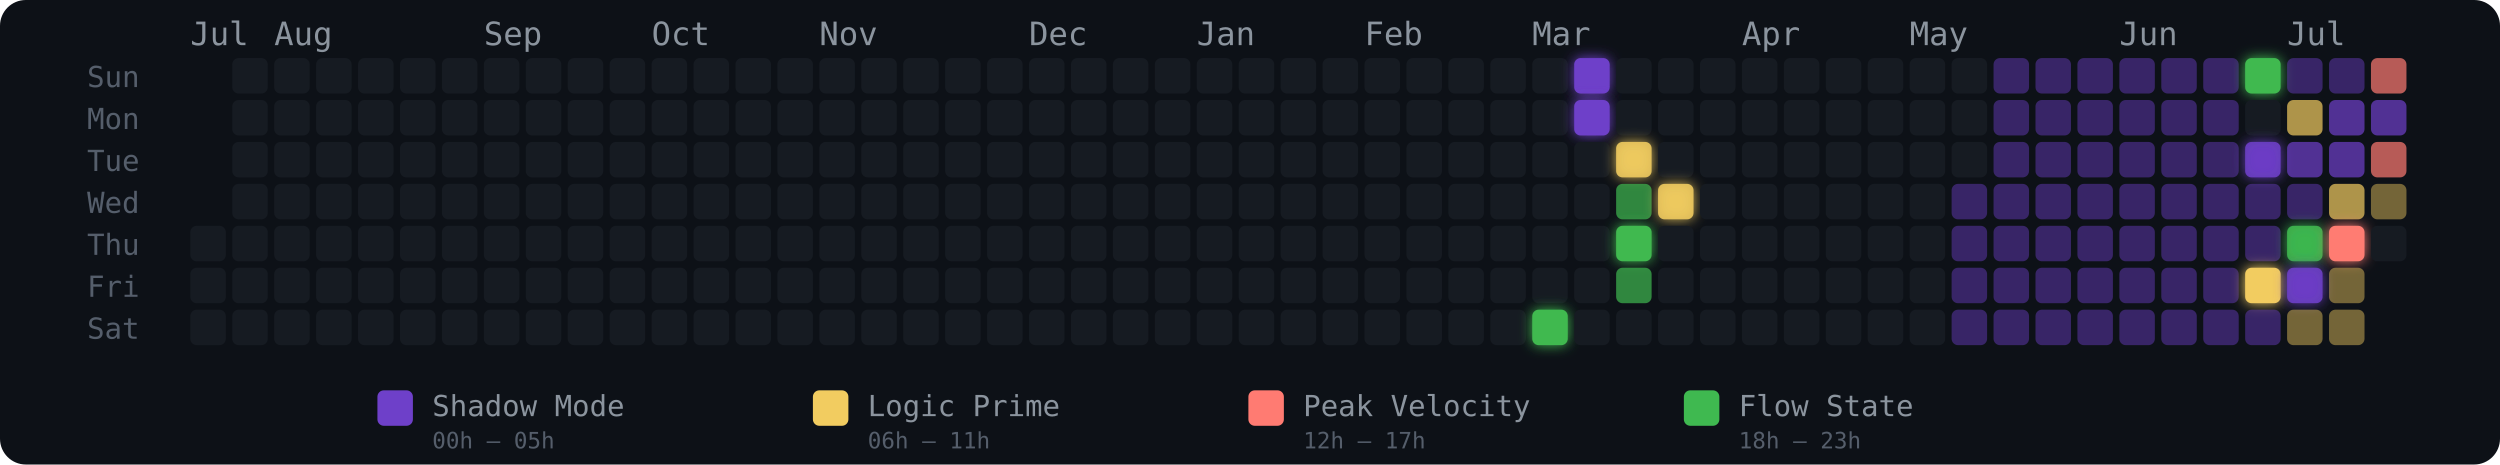
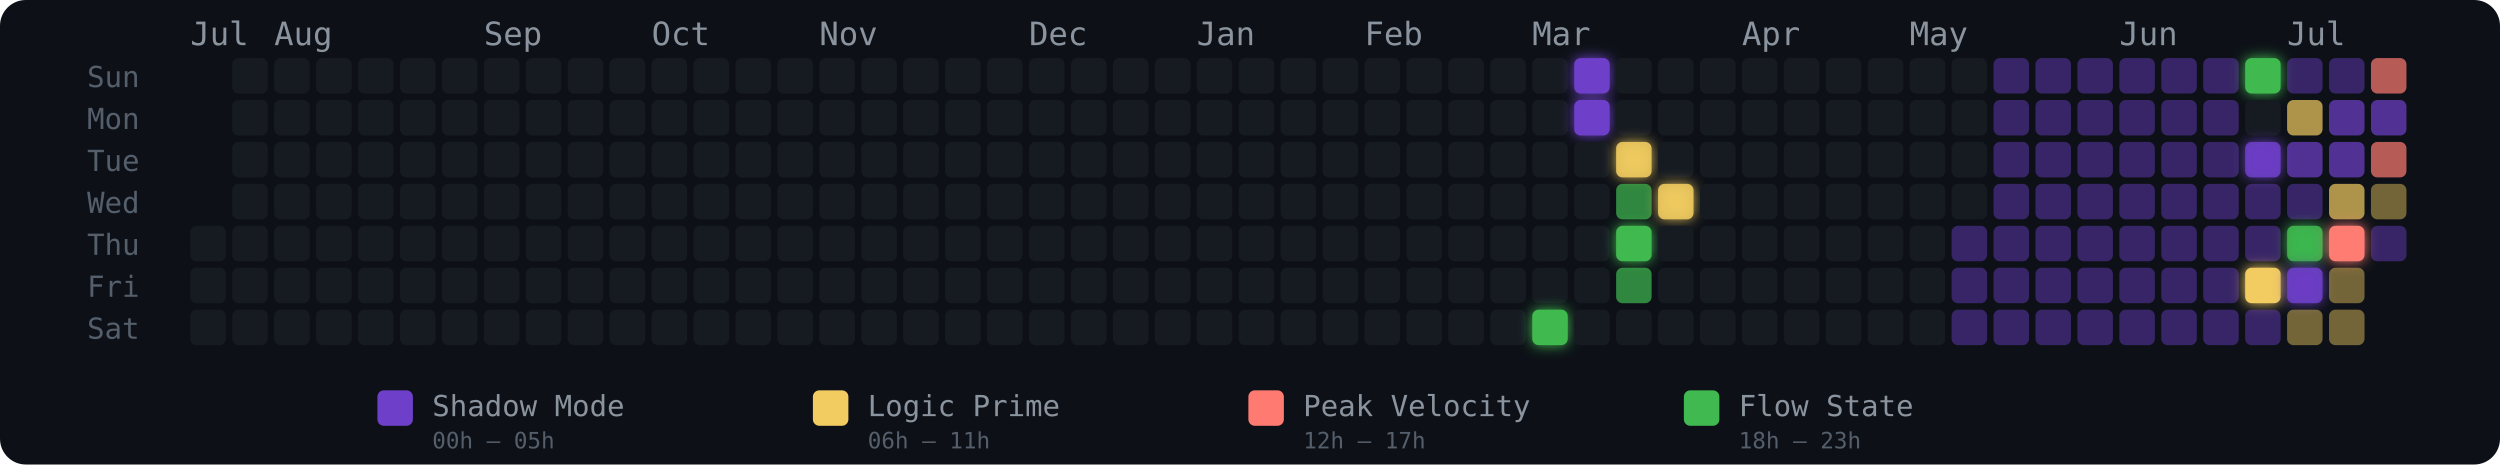
<svg xmlns="http://www.w3.org/2000/svg" width="775" height="144" viewBox="0 0 775 144" role="img" aria-label="Energy Rhythm Contribution Graph for hugotakeda">
  <defs>
    <filter id="glow-32-6" x="-50%" y="-50%" width="200%" height="200%">
      <feGaussianBlur stdDeviation="2" result="blur" />
      <feMerge>
        <feMergeNode in="blur" />
        <feMergeNode in="SourceGraphic" />
      </feMerge>
    </filter>
    <filter id="glow-33-0" x="-50%" y="-50%" width="200%" height="200%">
      <feGaussianBlur stdDeviation="2" result="blur" />
      <feMerge>
        <feMergeNode in="blur" />
        <feMergeNode in="SourceGraphic" />
      </feMerge>
    </filter>
    <filter id="glow-33-1" x="-50%" y="-50%" width="200%" height="200%">
      <feGaussianBlur stdDeviation="2" result="blur" />
      <feMerge>
        <feMergeNode in="blur" />
        <feMergeNode in="SourceGraphic" />
      </feMerge>
    </filter>
    <filter id="glow-34-2" x="-50%" y="-50%" width="200%" height="200%">
      <feGaussianBlur stdDeviation="2" result="blur" />
      <feMerge>
        <feMergeNode in="blur" />
        <feMergeNode in="SourceGraphic" />
      </feMerge>
    </filter>
    <filter id="glow-34-4" x="-50%" y="-50%" width="200%" height="200%">
      <feGaussianBlur stdDeviation="2" result="blur" />
      <feMerge>
        <feMergeNode in="blur" />
        <feMergeNode in="SourceGraphic" />
      </feMerge>
    </filter>
    <filter id="glow-35-3" x="-50%" y="-50%" width="200%" height="200%">
      <feGaussianBlur stdDeviation="2" result="blur" />
      <feMerge>
        <feMergeNode in="blur" />
        <feMergeNode in="SourceGraphic" />
      </feMerge>
    </filter>
    <filter id="glow-49-0" x="-50%" y="-50%" width="200%" height="200%">
      <feGaussianBlur stdDeviation="2" result="blur" />
      <feMerge>
        <feMergeNode in="blur" />
        <feMergeNode in="SourceGraphic" />
      </feMerge>
    </filter>
    <filter id="glow-49-2" x="-50%" y="-50%" width="200%" height="200%">
      <feGaussianBlur stdDeviation="2" result="blur" />
      <feMerge>
        <feMergeNode in="blur" />
        <feMergeNode in="SourceGraphic" />
      </feMerge>
    </filter>
    <filter id="glow-49-5" x="-50%" y="-50%" width="200%" height="200%">
      <feGaussianBlur stdDeviation="2" result="blur" />
      <feMerge>
        <feMergeNode in="blur" />
        <feMergeNode in="SourceGraphic" />
      </feMerge>
    </filter>
    <filter id="glow-50-4" x="-50%" y="-50%" width="200%" height="200%">
      <feGaussianBlur stdDeviation="2" result="blur" />
      <feMerge>
        <feMergeNode in="blur" />
        <feMergeNode in="SourceGraphic" />
      </feMerge>
    </filter>
    <filter id="glow-50-5" x="-50%" y="-50%" width="200%" height="200%">
      <feGaussianBlur stdDeviation="2" result="blur" />
      <feMerge>
        <feMergeNode in="blur" />
        <feMergeNode in="SourceGraphic" />
      </feMerge>
    </filter>
    <filter id="glow-51-4" x="-50%" y="-50%" width="200%" height="200%">
      <feGaussianBlur stdDeviation="2" result="blur" />
      <feMerge>
        <feMergeNode in="blur" />
        <feMergeNode in="SourceGraphic" />
      </feMerge>
    </filter>
  </defs>
  <style>
    @keyframes pulse { 0%,100%{opacity:.85} 50%{opacity:1} }
    .glow-cell { animation: pulse 2.5s ease-in-out infinite; }
  </style>
  <rect width="775" height="144" rx="8" fill="#0d1117" />
  <text x="27" y="27" fill="#555e6b" font-size="9" font-family="monospace">Sun</text>
  <text x="27" y="40" fill="#555e6b" font-size="9" font-family="monospace">Mon</text>
  <text x="27" y="53" fill="#555e6b" font-size="9" font-family="monospace">Tue</text>
  <text x="27" y="66" fill="#555e6b" font-size="9" font-family="monospace">Wed</text>
  <text x="27" y="79" fill="#555e6b" font-size="9" font-family="monospace">Thu</text>
  <text x="27" y="92" fill="#555e6b" font-size="9" font-family="monospace">Fri</text>
  <text x="27" y="105" fill="#555e6b" font-size="9" font-family="monospace">Sat</text>
  <text x="59" y="14" fill="#8b949e" font-size="10" font-family="monospace">Jul</text>
  <text x="85" y="14" fill="#8b949e" font-size="10" font-family="monospace">Aug</text>
  <text x="150" y="14" fill="#8b949e" font-size="10" font-family="monospace">Sep</text>
  <text x="202" y="14" fill="#8b949e" font-size="10" font-family="monospace">Oct</text>
  <text x="254" y="14" fill="#8b949e" font-size="10" font-family="monospace">Nov</text>
  <text x="319" y="14" fill="#8b949e" font-size="10" font-family="monospace">Dec</text>
  <text x="371" y="14" fill="#8b949e" font-size="10" font-family="monospace">Jan</text>
  <text x="423" y="14" fill="#8b949e" font-size="10" font-family="monospace">Feb</text>
  <text x="475" y="14" fill="#8b949e" font-size="10" font-family="monospace">Mar</text>
  <text x="540" y="14" fill="#8b949e" font-size="10" font-family="monospace">Apr</text>
  <text x="592" y="14" fill="#8b949e" font-size="10" font-family="monospace">May</text>
  <text x="657" y="14" fill="#8b949e" font-size="10" font-family="monospace">Jun</text>
  <text x="709" y="14" fill="#8b949e" font-size="10" font-family="monospace">Jul</text>
  <rect x="59" y="70" width="11" height="11" rx="2" ry="2" fill="#161b22" fill-opacity="1">
      </rect>
  <rect x="59" y="83" width="11" height="11" rx="2" ry="2" fill="#161b22" fill-opacity="1">
      </rect>
  <rect x="59" y="96" width="11" height="11" rx="2" ry="2" fill="#161b22" fill-opacity="1">
      </rect>
  <rect x="72" y="18" width="11" height="11" rx="2" ry="2" fill="#161b22" fill-opacity="1">
      </rect>
  <rect x="72" y="31" width="11" height="11" rx="2" ry="2" fill="#161b22" fill-opacity="1">
      </rect>
  <rect x="72" y="44" width="11" height="11" rx="2" ry="2" fill="#161b22" fill-opacity="1">
      </rect>
  <rect x="72" y="57" width="11" height="11" rx="2" ry="2" fill="#161b22" fill-opacity="1">
      </rect>
  <rect x="72" y="70" width="11" height="11" rx="2" ry="2" fill="#161b22" fill-opacity="1">
      </rect>
  <rect x="72" y="83" width="11" height="11" rx="2" ry="2" fill="#161b22" fill-opacity="1">
      </rect>
  <rect x="72" y="96" width="11" height="11" rx="2" ry="2" fill="#161b22" fill-opacity="1">
      </rect>
  <rect x="85" y="18" width="11" height="11" rx="2" ry="2" fill="#161b22" fill-opacity="1">
      </rect>
  <rect x="85" y="31" width="11" height="11" rx="2" ry="2" fill="#161b22" fill-opacity="1">
      </rect>
  <rect x="85" y="44" width="11" height="11" rx="2" ry="2" fill="#161b22" fill-opacity="1">
      </rect>
  <rect x="85" y="57" width="11" height="11" rx="2" ry="2" fill="#161b22" fill-opacity="1">
      </rect>
  <rect x="85" y="70" width="11" height="11" rx="2" ry="2" fill="#161b22" fill-opacity="1">
      </rect>
  <rect x="85" y="83" width="11" height="11" rx="2" ry="2" fill="#161b22" fill-opacity="1">
      </rect>
  <rect x="85" y="96" width="11" height="11" rx="2" ry="2" fill="#161b22" fill-opacity="1">
      </rect>
  <rect x="98" y="18" width="11" height="11" rx="2" ry="2" fill="#161b22" fill-opacity="1">
      </rect>
  <rect x="98" y="31" width="11" height="11" rx="2" ry="2" fill="#161b22" fill-opacity="1">
      </rect>
  <rect x="98" y="44" width="11" height="11" rx="2" ry="2" fill="#161b22" fill-opacity="1">
      </rect>
  <rect x="98" y="57" width="11" height="11" rx="2" ry="2" fill="#161b22" fill-opacity="1">
      </rect>
  <rect x="98" y="70" width="11" height="11" rx="2" ry="2" fill="#161b22" fill-opacity="1">
      </rect>
  <rect x="98" y="83" width="11" height="11" rx="2" ry="2" fill="#161b22" fill-opacity="1">
      </rect>
  <rect x="98" y="96" width="11" height="11" rx="2" ry="2" fill="#161b22" fill-opacity="1">
      </rect>
  <rect x="111" y="18" width="11" height="11" rx="2" ry="2" fill="#161b22" fill-opacity="1">
      </rect>
  <rect x="111" y="31" width="11" height="11" rx="2" ry="2" fill="#161b22" fill-opacity="1">
      </rect>
  <rect x="111" y="44" width="11" height="11" rx="2" ry="2" fill="#161b22" fill-opacity="1">
      </rect>
  <rect x="111" y="57" width="11" height="11" rx="2" ry="2" fill="#161b22" fill-opacity="1">
      </rect>
  <rect x="111" y="70" width="11" height="11" rx="2" ry="2" fill="#161b22" fill-opacity="1">
      </rect>
  <rect x="111" y="83" width="11" height="11" rx="2" ry="2" fill="#161b22" fill-opacity="1">
      </rect>
  <rect x="111" y="96" width="11" height="11" rx="2" ry="2" fill="#161b22" fill-opacity="1">
      </rect>
  <rect x="124" y="18" width="11" height="11" rx="2" ry="2" fill="#161b22" fill-opacity="1">
      </rect>
  <rect x="124" y="31" width="11" height="11" rx="2" ry="2" fill="#161b22" fill-opacity="1">
      </rect>
  <rect x="124" y="44" width="11" height="11" rx="2" ry="2" fill="#161b22" fill-opacity="1">
      </rect>
  <rect x="124" y="57" width="11" height="11" rx="2" ry="2" fill="#161b22" fill-opacity="1">
      </rect>
  <rect x="124" y="70" width="11" height="11" rx="2" ry="2" fill="#161b22" fill-opacity="1">
      </rect>
  <rect x="124" y="83" width="11" height="11" rx="2" ry="2" fill="#161b22" fill-opacity="1">
      </rect>
  <rect x="124" y="96" width="11" height="11" rx="2" ry="2" fill="#161b22" fill-opacity="1">
      </rect>
  <rect x="137" y="18" width="11" height="11" rx="2" ry="2" fill="#161b22" fill-opacity="1">
      </rect>
  <rect x="137" y="31" width="11" height="11" rx="2" ry="2" fill="#161b22" fill-opacity="1">
      </rect>
  <rect x="137" y="44" width="11" height="11" rx="2" ry="2" fill="#161b22" fill-opacity="1">
      </rect>
  <rect x="137" y="57" width="11" height="11" rx="2" ry="2" fill="#161b22" fill-opacity="1">
      </rect>
  <rect x="137" y="70" width="11" height="11" rx="2" ry="2" fill="#161b22" fill-opacity="1">
      </rect>
  <rect x="137" y="83" width="11" height="11" rx="2" ry="2" fill="#161b22" fill-opacity="1">
      </rect>
  <rect x="137" y="96" width="11" height="11" rx="2" ry="2" fill="#161b22" fill-opacity="1">
      </rect>
  <rect x="150" y="18" width="11" height="11" rx="2" ry="2" fill="#161b22" fill-opacity="1">
      </rect>
  <rect x="150" y="31" width="11" height="11" rx="2" ry="2" fill="#161b22" fill-opacity="1">
      </rect>
  <rect x="150" y="44" width="11" height="11" rx="2" ry="2" fill="#161b22" fill-opacity="1">
      </rect>
  <rect x="150" y="57" width="11" height="11" rx="2" ry="2" fill="#161b22" fill-opacity="1">
      </rect>
  <rect x="150" y="70" width="11" height="11" rx="2" ry="2" fill="#161b22" fill-opacity="1">
      </rect>
  <rect x="150" y="83" width="11" height="11" rx="2" ry="2" fill="#161b22" fill-opacity="1">
      </rect>
  <rect x="150" y="96" width="11" height="11" rx="2" ry="2" fill="#161b22" fill-opacity="1">
      </rect>
  <rect x="163" y="18" width="11" height="11" rx="2" ry="2" fill="#161b22" fill-opacity="1">
      </rect>
  <rect x="163" y="31" width="11" height="11" rx="2" ry="2" fill="#161b22" fill-opacity="1">
      </rect>
  <rect x="163" y="44" width="11" height="11" rx="2" ry="2" fill="#161b22" fill-opacity="1">
      </rect>
  <rect x="163" y="57" width="11" height="11" rx="2" ry="2" fill="#161b22" fill-opacity="1">
      </rect>
  <rect x="163" y="70" width="11" height="11" rx="2" ry="2" fill="#161b22" fill-opacity="1">
      </rect>
  <rect x="163" y="83" width="11" height="11" rx="2" ry="2" fill="#161b22" fill-opacity="1">
      </rect>
  <rect x="163" y="96" width="11" height="11" rx="2" ry="2" fill="#161b22" fill-opacity="1">
      </rect>
  <rect x="176" y="18" width="11" height="11" rx="2" ry="2" fill="#161b22" fill-opacity="1">
      </rect>
  <rect x="176" y="31" width="11" height="11" rx="2" ry="2" fill="#161b22" fill-opacity="1">
      </rect>
  <rect x="176" y="44" width="11" height="11" rx="2" ry="2" fill="#161b22" fill-opacity="1">
      </rect>
  <rect x="176" y="57" width="11" height="11" rx="2" ry="2" fill="#161b22" fill-opacity="1">
      </rect>
  <rect x="176" y="70" width="11" height="11" rx="2" ry="2" fill="#161b22" fill-opacity="1">
      </rect>
  <rect x="176" y="83" width="11" height="11" rx="2" ry="2" fill="#161b22" fill-opacity="1">
      </rect>
  <rect x="176" y="96" width="11" height="11" rx="2" ry="2" fill="#161b22" fill-opacity="1">
      </rect>
  <rect x="189" y="18" width="11" height="11" rx="2" ry="2" fill="#161b22" fill-opacity="1">
      </rect>
  <rect x="189" y="31" width="11" height="11" rx="2" ry="2" fill="#161b22" fill-opacity="1">
      </rect>
  <rect x="189" y="44" width="11" height="11" rx="2" ry="2" fill="#161b22" fill-opacity="1">
      </rect>
  <rect x="189" y="57" width="11" height="11" rx="2" ry="2" fill="#161b22" fill-opacity="1">
      </rect>
  <rect x="189" y="70" width="11" height="11" rx="2" ry="2" fill="#161b22" fill-opacity="1">
      </rect>
  <rect x="189" y="83" width="11" height="11" rx="2" ry="2" fill="#161b22" fill-opacity="1">
      </rect>
  <rect x="189" y="96" width="11" height="11" rx="2" ry="2" fill="#161b22" fill-opacity="1">
      </rect>
  <rect x="202" y="18" width="11" height="11" rx="2" ry="2" fill="#161b22" fill-opacity="1">
      </rect>
  <rect x="202" y="31" width="11" height="11" rx="2" ry="2" fill="#161b22" fill-opacity="1">
      </rect>
  <rect x="202" y="44" width="11" height="11" rx="2" ry="2" fill="#161b22" fill-opacity="1">
      </rect>
  <rect x="202" y="57" width="11" height="11" rx="2" ry="2" fill="#161b22" fill-opacity="1">
      </rect>
  <rect x="202" y="70" width="11" height="11" rx="2" ry="2" fill="#161b22" fill-opacity="1">
      </rect>
  <rect x="202" y="83" width="11" height="11" rx="2" ry="2" fill="#161b22" fill-opacity="1">
      </rect>
  <rect x="202" y="96" width="11" height="11" rx="2" ry="2" fill="#161b22" fill-opacity="1">
      </rect>
  <rect x="215" y="18" width="11" height="11" rx="2" ry="2" fill="#161b22" fill-opacity="1">
      </rect>
  <rect x="215" y="31" width="11" height="11" rx="2" ry="2" fill="#161b22" fill-opacity="1">
      </rect>
  <rect x="215" y="44" width="11" height="11" rx="2" ry="2" fill="#161b22" fill-opacity="1">
      </rect>
  <rect x="215" y="57" width="11" height="11" rx="2" ry="2" fill="#161b22" fill-opacity="1">
      </rect>
  <rect x="215" y="70" width="11" height="11" rx="2" ry="2" fill="#161b22" fill-opacity="1">
      </rect>
  <rect x="215" y="83" width="11" height="11" rx="2" ry="2" fill="#161b22" fill-opacity="1">
      </rect>
  <rect x="215" y="96" width="11" height="11" rx="2" ry="2" fill="#161b22" fill-opacity="1">
      </rect>
  <rect x="228" y="18" width="11" height="11" rx="2" ry="2" fill="#161b22" fill-opacity="1">
      </rect>
  <rect x="228" y="31" width="11" height="11" rx="2" ry="2" fill="#161b22" fill-opacity="1">
      </rect>
  <rect x="228" y="44" width="11" height="11" rx="2" ry="2" fill="#161b22" fill-opacity="1">
      </rect>
  <rect x="228" y="57" width="11" height="11" rx="2" ry="2" fill="#161b22" fill-opacity="1">
      </rect>
  <rect x="228" y="70" width="11" height="11" rx="2" ry="2" fill="#161b22" fill-opacity="1">
      </rect>
  <rect x="228" y="83" width="11" height="11" rx="2" ry="2" fill="#161b22" fill-opacity="1">
      </rect>
  <rect x="228" y="96" width="11" height="11" rx="2" ry="2" fill="#161b22" fill-opacity="1">
      </rect>
  <rect x="241" y="18" width="11" height="11" rx="2" ry="2" fill="#161b22" fill-opacity="1">
      </rect>
  <rect x="241" y="31" width="11" height="11" rx="2" ry="2" fill="#161b22" fill-opacity="1">
      </rect>
  <rect x="241" y="44" width="11" height="11" rx="2" ry="2" fill="#161b22" fill-opacity="1">
      </rect>
  <rect x="241" y="57" width="11" height="11" rx="2" ry="2" fill="#161b22" fill-opacity="1">
      </rect>
  <rect x="241" y="70" width="11" height="11" rx="2" ry="2" fill="#161b22" fill-opacity="1">
      </rect>
  <rect x="241" y="83" width="11" height="11" rx="2" ry="2" fill="#161b22" fill-opacity="1">
      </rect>
  <rect x="241" y="96" width="11" height="11" rx="2" ry="2" fill="#161b22" fill-opacity="1">
      </rect>
  <rect x="254" y="18" width="11" height="11" rx="2" ry="2" fill="#161b22" fill-opacity="1">
      </rect>
  <rect x="254" y="31" width="11" height="11" rx="2" ry="2" fill="#161b22" fill-opacity="1">
      </rect>
  <rect x="254" y="44" width="11" height="11" rx="2" ry="2" fill="#161b22" fill-opacity="1">
      </rect>
  <rect x="254" y="57" width="11" height="11" rx="2" ry="2" fill="#161b22" fill-opacity="1">
      </rect>
  <rect x="254" y="70" width="11" height="11" rx="2" ry="2" fill="#161b22" fill-opacity="1">
      </rect>
  <rect x="254" y="83" width="11" height="11" rx="2" ry="2" fill="#161b22" fill-opacity="1">
      </rect>
  <rect x="254" y="96" width="11" height="11" rx="2" ry="2" fill="#161b22" fill-opacity="1">
      </rect>
  <rect x="267" y="18" width="11" height="11" rx="2" ry="2" fill="#161b22" fill-opacity="1">
      </rect>
  <rect x="267" y="31" width="11" height="11" rx="2" ry="2" fill="#161b22" fill-opacity="1">
      </rect>
  <rect x="267" y="44" width="11" height="11" rx="2" ry="2" fill="#161b22" fill-opacity="1">
      </rect>
  <rect x="267" y="57" width="11" height="11" rx="2" ry="2" fill="#161b22" fill-opacity="1">
      </rect>
  <rect x="267" y="70" width="11" height="11" rx="2" ry="2" fill="#161b22" fill-opacity="1">
      </rect>
  <rect x="267" y="83" width="11" height="11" rx="2" ry="2" fill="#161b22" fill-opacity="1">
      </rect>
  <rect x="267" y="96" width="11" height="11" rx="2" ry="2" fill="#161b22" fill-opacity="1">
      </rect>
  <rect x="280" y="18" width="11" height="11" rx="2" ry="2" fill="#161b22" fill-opacity="1">
      </rect>
  <rect x="280" y="31" width="11" height="11" rx="2" ry="2" fill="#161b22" fill-opacity="1">
      </rect>
  <rect x="280" y="44" width="11" height="11" rx="2" ry="2" fill="#161b22" fill-opacity="1">
      </rect>
  <rect x="280" y="57" width="11" height="11" rx="2" ry="2" fill="#161b22" fill-opacity="1">
      </rect>
  <rect x="280" y="70" width="11" height="11" rx="2" ry="2" fill="#161b22" fill-opacity="1">
      </rect>
  <rect x="280" y="83" width="11" height="11" rx="2" ry="2" fill="#161b22" fill-opacity="1">
      </rect>
  <rect x="280" y="96" width="11" height="11" rx="2" ry="2" fill="#161b22" fill-opacity="1">
      </rect>
  <rect x="293" y="18" width="11" height="11" rx="2" ry="2" fill="#161b22" fill-opacity="1">
      </rect>
  <rect x="293" y="31" width="11" height="11" rx="2" ry="2" fill="#161b22" fill-opacity="1">
      </rect>
  <rect x="293" y="44" width="11" height="11" rx="2" ry="2" fill="#161b22" fill-opacity="1">
      </rect>
  <rect x="293" y="57" width="11" height="11" rx="2" ry="2" fill="#161b22" fill-opacity="1">
      </rect>
  <rect x="293" y="70" width="11" height="11" rx="2" ry="2" fill="#161b22" fill-opacity="1">
      </rect>
  <rect x="293" y="83" width="11" height="11" rx="2" ry="2" fill="#161b22" fill-opacity="1">
      </rect>
  <rect x="293" y="96" width="11" height="11" rx="2" ry="2" fill="#161b22" fill-opacity="1">
      </rect>
  <rect x="306" y="18" width="11" height="11" rx="2" ry="2" fill="#161b22" fill-opacity="1">
      </rect>
  <rect x="306" y="31" width="11" height="11" rx="2" ry="2" fill="#161b22" fill-opacity="1">
      </rect>
  <rect x="306" y="44" width="11" height="11" rx="2" ry="2" fill="#161b22" fill-opacity="1">
      </rect>
  <rect x="306" y="57" width="11" height="11" rx="2" ry="2" fill="#161b22" fill-opacity="1">
      </rect>
  <rect x="306" y="70" width="11" height="11" rx="2" ry="2" fill="#161b22" fill-opacity="1">
      </rect>
  <rect x="306" y="83" width="11" height="11" rx="2" ry="2" fill="#161b22" fill-opacity="1">
      </rect>
  <rect x="306" y="96" width="11" height="11" rx="2" ry="2" fill="#161b22" fill-opacity="1">
      </rect>
  <rect x="319" y="18" width="11" height="11" rx="2" ry="2" fill="#161b22" fill-opacity="1">
      </rect>
  <rect x="319" y="31" width="11" height="11" rx="2" ry="2" fill="#161b22" fill-opacity="1">
      </rect>
  <rect x="319" y="44" width="11" height="11" rx="2" ry="2" fill="#161b22" fill-opacity="1">
      </rect>
  <rect x="319" y="57" width="11" height="11" rx="2" ry="2" fill="#161b22" fill-opacity="1">
      </rect>
  <rect x="319" y="70" width="11" height="11" rx="2" ry="2" fill="#161b22" fill-opacity="1">
      </rect>
  <rect x="319" y="83" width="11" height="11" rx="2" ry="2" fill="#161b22" fill-opacity="1">
      </rect>
  <rect x="319" y="96" width="11" height="11" rx="2" ry="2" fill="#161b22" fill-opacity="1">
      </rect>
  <rect x="332" y="18" width="11" height="11" rx="2" ry="2" fill="#161b22" fill-opacity="1">
      </rect>
  <rect x="332" y="31" width="11" height="11" rx="2" ry="2" fill="#161b22" fill-opacity="1">
      </rect>
  <rect x="332" y="44" width="11" height="11" rx="2" ry="2" fill="#161b22" fill-opacity="1">
      </rect>
  <rect x="332" y="57" width="11" height="11" rx="2" ry="2" fill="#161b22" fill-opacity="1">
      </rect>
  <rect x="332" y="70" width="11" height="11" rx="2" ry="2" fill="#161b22" fill-opacity="1">
      </rect>
  <rect x="332" y="83" width="11" height="11" rx="2" ry="2" fill="#161b22" fill-opacity="1">
      </rect>
  <rect x="332" y="96" width="11" height="11" rx="2" ry="2" fill="#161b22" fill-opacity="1">
      </rect>
  <rect x="345" y="18" width="11" height="11" rx="2" ry="2" fill="#161b22" fill-opacity="1">
      </rect>
  <rect x="345" y="31" width="11" height="11" rx="2" ry="2" fill="#161b22" fill-opacity="1">
      </rect>
  <rect x="345" y="44" width="11" height="11" rx="2" ry="2" fill="#161b22" fill-opacity="1">
      </rect>
  <rect x="345" y="57" width="11" height="11" rx="2" ry="2" fill="#161b22" fill-opacity="1">
      </rect>
  <rect x="345" y="70" width="11" height="11" rx="2" ry="2" fill="#161b22" fill-opacity="1">
      </rect>
  <rect x="345" y="83" width="11" height="11" rx="2" ry="2" fill="#161b22" fill-opacity="1">
      </rect>
  <rect x="345" y="96" width="11" height="11" rx="2" ry="2" fill="#161b22" fill-opacity="1">
      </rect>
  <rect x="358" y="18" width="11" height="11" rx="2" ry="2" fill="#161b22" fill-opacity="1">
      </rect>
  <rect x="358" y="31" width="11" height="11" rx="2" ry="2" fill="#161b22" fill-opacity="1">
      </rect>
  <rect x="358" y="44" width="11" height="11" rx="2" ry="2" fill="#161b22" fill-opacity="1">
      </rect>
  <rect x="358" y="57" width="11" height="11" rx="2" ry="2" fill="#161b22" fill-opacity="1">
      </rect>
  <rect x="358" y="70" width="11" height="11" rx="2" ry="2" fill="#161b22" fill-opacity="1">
      </rect>
  <rect x="358" y="83" width="11" height="11" rx="2" ry="2" fill="#161b22" fill-opacity="1">
      </rect>
  <rect x="358" y="96" width="11" height="11" rx="2" ry="2" fill="#161b22" fill-opacity="1">
      </rect>
  <rect x="371" y="18" width="11" height="11" rx="2" ry="2" fill="#161b22" fill-opacity="1">
      </rect>
  <rect x="371" y="31" width="11" height="11" rx="2" ry="2" fill="#161b22" fill-opacity="1">
      </rect>
  <rect x="371" y="44" width="11" height="11" rx="2" ry="2" fill="#161b22" fill-opacity="1">
      </rect>
  <rect x="371" y="57" width="11" height="11" rx="2" ry="2" fill="#161b22" fill-opacity="1">
      </rect>
  <rect x="371" y="70" width="11" height="11" rx="2" ry="2" fill="#161b22" fill-opacity="1">
      </rect>
  <rect x="371" y="83" width="11" height="11" rx="2" ry="2" fill="#161b22" fill-opacity="1">
      </rect>
  <rect x="371" y="96" width="11" height="11" rx="2" ry="2" fill="#161b22" fill-opacity="1">
      </rect>
  <rect x="384" y="18" width="11" height="11" rx="2" ry="2" fill="#161b22" fill-opacity="1">
      </rect>
  <rect x="384" y="31" width="11" height="11" rx="2" ry="2" fill="#161b22" fill-opacity="1">
      </rect>
  <rect x="384" y="44" width="11" height="11" rx="2" ry="2" fill="#161b22" fill-opacity="1">
      </rect>
  <rect x="384" y="57" width="11" height="11" rx="2" ry="2" fill="#161b22" fill-opacity="1">
      </rect>
  <rect x="384" y="70" width="11" height="11" rx="2" ry="2" fill="#161b22" fill-opacity="1">
      </rect>
  <rect x="384" y="83" width="11" height="11" rx="2" ry="2" fill="#161b22" fill-opacity="1">
      </rect>
  <rect x="384" y="96" width="11" height="11" rx="2" ry="2" fill="#161b22" fill-opacity="1">
      </rect>
  <rect x="397" y="18" width="11" height="11" rx="2" ry="2" fill="#161b22" fill-opacity="1">
      </rect>
  <rect x="397" y="31" width="11" height="11" rx="2" ry="2" fill="#161b22" fill-opacity="1">
      </rect>
  <rect x="397" y="44" width="11" height="11" rx="2" ry="2" fill="#161b22" fill-opacity="1">
      </rect>
  <rect x="397" y="57" width="11" height="11" rx="2" ry="2" fill="#161b22" fill-opacity="1">
      </rect>
  <rect x="397" y="70" width="11" height="11" rx="2" ry="2" fill="#161b22" fill-opacity="1">
      </rect>
  <rect x="397" y="83" width="11" height="11" rx="2" ry="2" fill="#161b22" fill-opacity="1">
      </rect>
  <rect x="397" y="96" width="11" height="11" rx="2" ry="2" fill="#161b22" fill-opacity="1">
      </rect>
  <rect x="410" y="18" width="11" height="11" rx="2" ry="2" fill="#161b22" fill-opacity="1">
      </rect>
  <rect x="410" y="31" width="11" height="11" rx="2" ry="2" fill="#161b22" fill-opacity="1">
      </rect>
  <rect x="410" y="44" width="11" height="11" rx="2" ry="2" fill="#161b22" fill-opacity="1">
      </rect>
  <rect x="410" y="57" width="11" height="11" rx="2" ry="2" fill="#161b22" fill-opacity="1">
      </rect>
  <rect x="410" y="70" width="11" height="11" rx="2" ry="2" fill="#161b22" fill-opacity="1">
      </rect>
  <rect x="410" y="83" width="11" height="11" rx="2" ry="2" fill="#161b22" fill-opacity="1">
      </rect>
  <rect x="410" y="96" width="11" height="11" rx="2" ry="2" fill="#161b22" fill-opacity="1">
      </rect>
  <rect x="423" y="18" width="11" height="11" rx="2" ry="2" fill="#161b22" fill-opacity="1">
      </rect>
  <rect x="423" y="31" width="11" height="11" rx="2" ry="2" fill="#161b22" fill-opacity="1">
      </rect>
  <rect x="423" y="44" width="11" height="11" rx="2" ry="2" fill="#161b22" fill-opacity="1">
      </rect>
  <rect x="423" y="57" width="11" height="11" rx="2" ry="2" fill="#161b22" fill-opacity="1">
      </rect>
  <rect x="423" y="70" width="11" height="11" rx="2" ry="2" fill="#161b22" fill-opacity="1">
      </rect>
  <rect x="423" y="83" width="11" height="11" rx="2" ry="2" fill="#161b22" fill-opacity="1">
      </rect>
  <rect x="423" y="96" width="11" height="11" rx="2" ry="2" fill="#161b22" fill-opacity="1">
      </rect>
  <rect x="436" y="18" width="11" height="11" rx="2" ry="2" fill="#161b22" fill-opacity="1">
      </rect>
  <rect x="436" y="31" width="11" height="11" rx="2" ry="2" fill="#161b22" fill-opacity="1">
      </rect>
  <rect x="436" y="44" width="11" height="11" rx="2" ry="2" fill="#161b22" fill-opacity="1">
      </rect>
  <rect x="436" y="57" width="11" height="11" rx="2" ry="2" fill="#161b22" fill-opacity="1">
      </rect>
  <rect x="436" y="70" width="11" height="11" rx="2" ry="2" fill="#161b22" fill-opacity="1">
      </rect>
  <rect x="436" y="83" width="11" height="11" rx="2" ry="2" fill="#161b22" fill-opacity="1">
      </rect>
  <rect x="436" y="96" width="11" height="11" rx="2" ry="2" fill="#161b22" fill-opacity="1">
      </rect>
  <rect x="449" y="18" width="11" height="11" rx="2" ry="2" fill="#161b22" fill-opacity="1">
      </rect>
  <rect x="449" y="31" width="11" height="11" rx="2" ry="2" fill="#161b22" fill-opacity="1">
      </rect>
  <rect x="449" y="44" width="11" height="11" rx="2" ry="2" fill="#161b22" fill-opacity="1">
      </rect>
  <rect x="449" y="57" width="11" height="11" rx="2" ry="2" fill="#161b22" fill-opacity="1">
      </rect>
  <rect x="449" y="70" width="11" height="11" rx="2" ry="2" fill="#161b22" fill-opacity="1">
      </rect>
  <rect x="449" y="83" width="11" height="11" rx="2" ry="2" fill="#161b22" fill-opacity="1">
      </rect>
  <rect x="449" y="96" width="11" height="11" rx="2" ry="2" fill="#161b22" fill-opacity="1">
      </rect>
  <rect x="462" y="18" width="11" height="11" rx="2" ry="2" fill="#161b22" fill-opacity="1">
      </rect>
  <rect x="462" y="31" width="11" height="11" rx="2" ry="2" fill="#161b22" fill-opacity="1">
      </rect>
  <rect x="462" y="44" width="11" height="11" rx="2" ry="2" fill="#161b22" fill-opacity="1">
      </rect>
  <rect x="462" y="57" width="11" height="11" rx="2" ry="2" fill="#161b22" fill-opacity="1">
      </rect>
  <rect x="462" y="70" width="11" height="11" rx="2" ry="2" fill="#161b22" fill-opacity="1">
      </rect>
  <rect x="462" y="83" width="11" height="11" rx="2" ry="2" fill="#161b22" fill-opacity="1">
      </rect>
  <rect x="462" y="96" width="11" height="11" rx="2" ry="2" fill="#161b22" fill-opacity="1">
      </rect>
  <rect x="475" y="18" width="11" height="11" rx="2" ry="2" fill="#161b22" fill-opacity="1">
      </rect>
  <rect x="475" y="31" width="11" height="11" rx="2" ry="2" fill="#161b22" fill-opacity="1">
      </rect>
  <rect x="475" y="44" width="11" height="11" rx="2" ry="2" fill="#161b22" fill-opacity="1">
      </rect>
  <rect x="475" y="57" width="11" height="11" rx="2" ry="2" fill="#161b22" fill-opacity="1">
      </rect>
  <rect x="475" y="70" width="11" height="11" rx="2" ry="2" fill="#161b22" fill-opacity="1">
      </rect>
  <rect x="475" y="83" width="11" height="11" rx="2" ry="2" fill="#161b22" fill-opacity="1">
      </rect>
  <rect x="475" y="96" width="11" height="11" rx="2" ry="2" fill="#3fb950" fill-opacity="1" filter="url(#glow-32-6)">
      </rect>
  <rect x="488" y="18" width="11" height="11" rx="2" ry="2" fill="#6e40c9" fill-opacity="1" filter="url(#glow-33-0)">
      </rect>
  <rect x="488" y="31" width="11" height="11" rx="2" ry="2" fill="#6e40c9" fill-opacity="1" filter="url(#glow-33-1)">
      </rect>
  <rect x="488" y="44" width="11" height="11" rx="2" ry="2" fill="#161b22" fill-opacity="1">
      </rect>
  <rect x="488" y="57" width="11" height="11" rx="2" ry="2" fill="#161b22" fill-opacity="1">
      </rect>
  <rect x="488" y="70" width="11" height="11" rx="2" ry="2" fill="#161b22" fill-opacity="1">
      </rect>
  <rect x="488" y="83" width="11" height="11" rx="2" ry="2" fill="#161b22" fill-opacity="1">
      </rect>
  <rect x="488" y="96" width="11" height="11" rx="2" ry="2" fill="#161b22" fill-opacity="1">
      </rect>
  <rect x="501" y="18" width="11" height="11" rx="2" ry="2" fill="#161b22" fill-opacity="1">
      </rect>
  <rect x="501" y="31" width="11" height="11" rx="2" ry="2" fill="#161b22" fill-opacity="1">
      </rect>
  <rect x="501" y="44" width="11" height="11" rx="2" ry="2" fill="#f2cc60" fill-opacity="0.88" filter="url(#glow-34-2)">
      </rect>
  <rect x="501" y="57" width="11" height="11" rx="2" ry="2" fill="#3fb950" fill-opacity="0.7">
      </rect>
  <rect x="501" y="70" width="11" height="11" rx="2" ry="2" fill="#3fb950" fill-opacity="1" filter="url(#glow-34-4)">
      </rect>
  <rect x="501" y="83" width="11" height="11" rx="2" ry="2" fill="#3fb950" fill-opacity="0.7">
      </rect>
  <rect x="501" y="96" width="11" height="11" rx="2" ry="2" fill="#161b22" fill-opacity="1">
      </rect>
  <rect x="514" y="18" width="11" height="11" rx="2" ry="2" fill="#161b22" fill-opacity="1">
      </rect>
  <rect x="514" y="31" width="11" height="11" rx="2" ry="2" fill="#161b22" fill-opacity="1">
      </rect>
  <rect x="514" y="44" width="11" height="11" rx="2" ry="2" fill="#161b22" fill-opacity="1">
      </rect>
  <rect x="514" y="57" width="11" height="11" rx="2" ry="2" fill="#f2cc60" fill-opacity="0.88" filter="url(#glow-35-3)">
      </rect>
  <rect x="514" y="70" width="11" height="11" rx="2" ry="2" fill="#161b22" fill-opacity="1">
      </rect>
  <rect x="514" y="83" width="11" height="11" rx="2" ry="2" fill="#161b22" fill-opacity="1">
      </rect>
  <rect x="514" y="96" width="11" height="11" rx="2" ry="2" fill="#161b22" fill-opacity="1">
      </rect>
  <rect x="527" y="18" width="11" height="11" rx="2" ry="2" fill="#161b22" fill-opacity="1">
      </rect>
  <rect x="527" y="31" width="11" height="11" rx="2" ry="2" fill="#161b22" fill-opacity="1">
      </rect>
  <rect x="527" y="44" width="11" height="11" rx="2" ry="2" fill="#161b22" fill-opacity="1">
      </rect>
  <rect x="527" y="57" width="11" height="11" rx="2" ry="2" fill="#161b22" fill-opacity="1">
      </rect>
  <rect x="527" y="70" width="11" height="11" rx="2" ry="2" fill="#161b22" fill-opacity="1">
      </rect>
  <rect x="527" y="83" width="11" height="11" rx="2" ry="2" fill="#161b22" fill-opacity="1">
      </rect>
  <rect x="527" y="96" width="11" height="11" rx="2" ry="2" fill="#161b22" fill-opacity="1">
      </rect>
  <rect x="540" y="18" width="11" height="11" rx="2" ry="2" fill="#161b22" fill-opacity="1">
      </rect>
  <rect x="540" y="31" width="11" height="11" rx="2" ry="2" fill="#161b22" fill-opacity="1">
      </rect>
  <rect x="540" y="44" width="11" height="11" rx="2" ry="2" fill="#161b22" fill-opacity="1">
      </rect>
  <rect x="540" y="57" width="11" height="11" rx="2" ry="2" fill="#161b22" fill-opacity="1">
      </rect>
  <rect x="540" y="70" width="11" height="11" rx="2" ry="2" fill="#161b22" fill-opacity="1">
      </rect>
  <rect x="540" y="83" width="11" height="11" rx="2" ry="2" fill="#161b22" fill-opacity="1">
      </rect>
  <rect x="540" y="96" width="11" height="11" rx="2" ry="2" fill="#161b22" fill-opacity="1">
      </rect>
  <rect x="553" y="18" width="11" height="11" rx="2" ry="2" fill="#161b22" fill-opacity="1">
      </rect>
  <rect x="553" y="31" width="11" height="11" rx="2" ry="2" fill="#161b22" fill-opacity="1">
      </rect>
  <rect x="553" y="44" width="11" height="11" rx="2" ry="2" fill="#161b22" fill-opacity="1">
      </rect>
  <rect x="553" y="57" width="11" height="11" rx="2" ry="2" fill="#161b22" fill-opacity="1">
      </rect>
  <rect x="553" y="70" width="11" height="11" rx="2" ry="2" fill="#161b22" fill-opacity="1">
      </rect>
  <rect x="553" y="83" width="11" height="11" rx="2" ry="2" fill="#161b22" fill-opacity="1">
      </rect>
  <rect x="553" y="96" width="11" height="11" rx="2" ry="2" fill="#161b22" fill-opacity="1">
      </rect>
  <rect x="566" y="18" width="11" height="11" rx="2" ry="2" fill="#161b22" fill-opacity="1">
      </rect>
  <rect x="566" y="31" width="11" height="11" rx="2" ry="2" fill="#161b22" fill-opacity="1">
      </rect>
  <rect x="566" y="44" width="11" height="11" rx="2" ry="2" fill="#161b22" fill-opacity="1">
      </rect>
  <rect x="566" y="57" width="11" height="11" rx="2" ry="2" fill="#161b22" fill-opacity="1">
      </rect>
  <rect x="566" y="70" width="11" height="11" rx="2" ry="2" fill="#161b22" fill-opacity="1">
      </rect>
  <rect x="566" y="83" width="11" height="11" rx="2" ry="2" fill="#161b22" fill-opacity="1">
      </rect>
  <rect x="566" y="96" width="11" height="11" rx="2" ry="2" fill="#161b22" fill-opacity="1">
      </rect>
  <rect x="579" y="18" width="11" height="11" rx="2" ry="2" fill="#161b22" fill-opacity="1">
      </rect>
  <rect x="579" y="31" width="11" height="11" rx="2" ry="2" fill="#161b22" fill-opacity="1">
      </rect>
  <rect x="579" y="44" width="11" height="11" rx="2" ry="2" fill="#161b22" fill-opacity="1">
      </rect>
  <rect x="579" y="57" width="11" height="11" rx="2" ry="2" fill="#161b22" fill-opacity="1">
      </rect>
  <rect x="579" y="70" width="11" height="11" rx="2" ry="2" fill="#161b22" fill-opacity="1">
      </rect>
  <rect x="579" y="83" width="11" height="11" rx="2" ry="2" fill="#161b22" fill-opacity="1">
      </rect>
  <rect x="579" y="96" width="11" height="11" rx="2" ry="2" fill="#161b22" fill-opacity="1">
      </rect>
  <rect x="592" y="18" width="11" height="11" rx="2" ry="2" fill="#161b22" fill-opacity="1">
      </rect>
  <rect x="592" y="31" width="11" height="11" rx="2" ry="2" fill="#161b22" fill-opacity="1">
      </rect>
  <rect x="592" y="44" width="11" height="11" rx="2" ry="2" fill="#161b22" fill-opacity="1">
      </rect>
  <rect x="592" y="57" width="11" height="11" rx="2" ry="2" fill="#161b22" fill-opacity="1">
      </rect>
  <rect x="592" y="70" width="11" height="11" rx="2" ry="2" fill="#161b22" fill-opacity="1">
      </rect>
  <rect x="592" y="83" width="11" height="11" rx="2" ry="2" fill="#161b22" fill-opacity="1">
      </rect>
  <rect x="592" y="96" width="11" height="11" rx="2" ry="2" fill="#161b22" fill-opacity="1">
      </rect>
  <rect x="605" y="18" width="11" height="11" rx="2" ry="2" fill="#161b22" fill-opacity="1">
      </rect>
  <rect x="605" y="31" width="11" height="11" rx="2" ry="2" fill="#161b22" fill-opacity="1">
      </rect>
  <rect x="605" y="44" width="11" height="11" rx="2" ry="2" fill="#161b22" fill-opacity="1">
      </rect>
-   <rect x="605" y="57" width="11" height="11" rx="2" ry="2" fill="#6e40c9" fill-opacity="0.45">
+   <rect x="605" y="57" width="11" height="11" rx="2" ry="2" fill="#161b22" fill-opacity="1">
      </rect>
  <rect x="605" y="70" width="11" height="11" rx="2" ry="2" fill="#6e40c9" fill-opacity="0.45">
      </rect>
  <rect x="605" y="83" width="11" height="11" rx="2" ry="2" fill="#6e40c9" fill-opacity="0.45">
      </rect>
  <rect x="605" y="96" width="11" height="11" rx="2" ry="2" fill="#6e40c9" fill-opacity="0.45">
      </rect>
  <rect x="618" y="18" width="11" height="11" rx="2" ry="2" fill="#6e40c9" fill-opacity="0.45">
      </rect>
  <rect x="618" y="31" width="11" height="11" rx="2" ry="2" fill="#6e40c9" fill-opacity="0.45">
      </rect>
  <rect x="618" y="44" width="11" height="11" rx="2" ry="2" fill="#6e40c9" fill-opacity="0.45">
      </rect>
  <rect x="618" y="57" width="11" height="11" rx="2" ry="2" fill="#6e40c9" fill-opacity="0.45">
      </rect>
  <rect x="618" y="70" width="11" height="11" rx="2" ry="2" fill="#6e40c9" fill-opacity="0.45">
      </rect>
  <rect x="618" y="83" width="11" height="11" rx="2" ry="2" fill="#6e40c9" fill-opacity="0.45">
      </rect>
  <rect x="618" y="96" width="11" height="11" rx="2" ry="2" fill="#6e40c9" fill-opacity="0.45">
      </rect>
  <rect x="631" y="18" width="11" height="11" rx="2" ry="2" fill="#6e40c9" fill-opacity="0.45">
      </rect>
  <rect x="631" y="31" width="11" height="11" rx="2" ry="2" fill="#6e40c9" fill-opacity="0.45">
      </rect>
  <rect x="631" y="44" width="11" height="11" rx="2" ry="2" fill="#6e40c9" fill-opacity="0.45">
      </rect>
  <rect x="631" y="57" width="11" height="11" rx="2" ry="2" fill="#6e40c9" fill-opacity="0.45">
      </rect>
  <rect x="631" y="70" width="11" height="11" rx="2" ry="2" fill="#6e40c9" fill-opacity="0.45">
      </rect>
  <rect x="631" y="83" width="11" height="11" rx="2" ry="2" fill="#6e40c9" fill-opacity="0.45">
      </rect>
  <rect x="631" y="96" width="11" height="11" rx="2" ry="2" fill="#6e40c9" fill-opacity="0.45">
      </rect>
  <rect x="644" y="18" width="11" height="11" rx="2" ry="2" fill="#6e40c9" fill-opacity="0.45">
      </rect>
  <rect x="644" y="31" width="11" height="11" rx="2" ry="2" fill="#6e40c9" fill-opacity="0.45">
      </rect>
  <rect x="644" y="44" width="11" height="11" rx="2" ry="2" fill="#6e40c9" fill-opacity="0.45">
      </rect>
  <rect x="644" y="57" width="11" height="11" rx="2" ry="2" fill="#6e40c9" fill-opacity="0.45">
      </rect>
  <rect x="644" y="70" width="11" height="11" rx="2" ry="2" fill="#6e40c9" fill-opacity="0.45">
      </rect>
  <rect x="644" y="83" width="11" height="11" rx="2" ry="2" fill="#6e40c9" fill-opacity="0.45">
      </rect>
  <rect x="644" y="96" width="11" height="11" rx="2" ry="2" fill="#6e40c9" fill-opacity="0.45">
      </rect>
  <rect x="657" y="18" width="11" height="11" rx="2" ry="2" fill="#6e40c9" fill-opacity="0.45">
      </rect>
  <rect x="657" y="31" width="11" height="11" rx="2" ry="2" fill="#6e40c9" fill-opacity="0.45">
      </rect>
  <rect x="657" y="44" width="11" height="11" rx="2" ry="2" fill="#6e40c9" fill-opacity="0.45">
      </rect>
  <rect x="657" y="57" width="11" height="11" rx="2" ry="2" fill="#6e40c9" fill-opacity="0.45">
      </rect>
  <rect x="657" y="70" width="11" height="11" rx="2" ry="2" fill="#6e40c9" fill-opacity="0.45">
      </rect>
  <rect x="657" y="83" width="11" height="11" rx="2" ry="2" fill="#6e40c9" fill-opacity="0.45">
      </rect>
  <rect x="657" y="96" width="11" height="11" rx="2" ry="2" fill="#6e40c9" fill-opacity="0.45">
      </rect>
  <rect x="670" y="18" width="11" height="11" rx="2" ry="2" fill="#6e40c9" fill-opacity="0.45">
      </rect>
  <rect x="670" y="31" width="11" height="11" rx="2" ry="2" fill="#6e40c9" fill-opacity="0.45">
      </rect>
  <rect x="670" y="44" width="11" height="11" rx="2" ry="2" fill="#6e40c9" fill-opacity="0.45">
      </rect>
  <rect x="670" y="57" width="11" height="11" rx="2" ry="2" fill="#6e40c9" fill-opacity="0.45">
      </rect>
  <rect x="670" y="70" width="11" height="11" rx="2" ry="2" fill="#6e40c9" fill-opacity="0.45">
      </rect>
  <rect x="670" y="83" width="11" height="11" rx="2" ry="2" fill="#6e40c9" fill-opacity="0.45">
      </rect>
  <rect x="670" y="96" width="11" height="11" rx="2" ry="2" fill="#6e40c9" fill-opacity="0.45">
      </rect>
  <rect x="683" y="18" width="11" height="11" rx="2" ry="2" fill="#6e40c9" fill-opacity="0.45">
      </rect>
  <rect x="683" y="31" width="11" height="11" rx="2" ry="2" fill="#6e40c9" fill-opacity="0.45">
      </rect>
  <rect x="683" y="44" width="11" height="11" rx="2" ry="2" fill="#6e40c9" fill-opacity="0.45">
      </rect>
  <rect x="683" y="57" width="11" height="11" rx="2" ry="2" fill="#6e40c9" fill-opacity="0.45">
      </rect>
  <rect x="683" y="70" width="11" height="11" rx="2" ry="2" fill="#6e40c9" fill-opacity="0.45">
      </rect>
  <rect x="683" y="83" width="11" height="11" rx="2" ry="2" fill="#6e40c9" fill-opacity="0.45">
      </rect>
  <rect x="683" y="96" width="11" height="11" rx="2" ry="2" fill="#6e40c9" fill-opacity="0.45">
      </rect>
  <rect x="696" y="18" width="11" height="11" rx="2" ry="2" fill="#3fb950" fill-opacity="1" filter="url(#glow-49-0)">
      </rect>
  <rect x="696" y="31" width="11" height="11" rx="2" ry="2" fill="#161b22" fill-opacity="1">
      </rect>
  <rect x="696" y="44" width="11" height="11" rx="2" ry="2" fill="#6e40c9" fill-opacity="0.88" filter="url(#glow-49-2)">
      </rect>
  <rect x="696" y="57" width="11" height="11" rx="2" ry="2" fill="#6e40c9" fill-opacity="0.45">
      </rect>
  <rect x="696" y="70" width="11" height="11" rx="2" ry="2" fill="#6e40c9" fill-opacity="0.45">
      </rect>
  <rect x="696" y="83" width="11" height="11" rx="2" ry="2" fill="#f2cc60" fill-opacity="1" filter="url(#glow-49-5)">
      </rect>
  <rect x="696" y="96" width="11" height="11" rx="2" ry="2" fill="#6e40c9" fill-opacity="0.45">
      </rect>
  <rect x="709" y="18" width="11" height="11" rx="2" ry="2" fill="#6e40c9" fill-opacity="0.45">
      </rect>
  <rect x="709" y="31" width="11" height="11" rx="2" ry="2" fill="#f2cc60" fill-opacity="0.7">
      </rect>
  <rect x="709" y="44" width="11" height="11" rx="2" ry="2" fill="#6e40c9" fill-opacity="0.7">
      </rect>
  <rect x="709" y="57" width="11" height="11" rx="2" ry="2" fill="#6e40c9" fill-opacity="0.45">
      </rect>
  <rect x="709" y="70" width="11" height="11" rx="2" ry="2" fill="#3fb950" fill-opacity="0.88" filter="url(#glow-50-4)">
      </rect>
  <rect x="709" y="83" width="11" height="11" rx="2" ry="2" fill="#6e40c9" fill-opacity="0.88" filter="url(#glow-50-5)">
      </rect>
  <rect x="709" y="96" width="11" height="11" rx="2" ry="2" fill="#f2cc60" fill-opacity="0.45">
      </rect>
  <rect x="722" y="18" width="11" height="11" rx="2" ry="2" fill="#6e40c9" fill-opacity="0.45">
      </rect>
  <rect x="722" y="31" width="11" height="11" rx="2" ry="2" fill="#6e40c9" fill-opacity="0.7">
      </rect>
  <rect x="722" y="44" width="11" height="11" rx="2" ry="2" fill="#6e40c9" fill-opacity="0.7">
      </rect>
  <rect x="722" y="57" width="11" height="11" rx="2" ry="2" fill="#f2cc60" fill-opacity="0.7">
      </rect>
  <rect x="722" y="70" width="11" height="11" rx="2" ry="2" fill="#ff7b72" fill-opacity="1" filter="url(#glow-51-4)">
      </rect>
  <rect x="722" y="83" width="11" height="11" rx="2" ry="2" fill="#f2cc60" fill-opacity="0.45">
      </rect>
  <rect x="722" y="96" width="11" height="11" rx="2" ry="2" fill="#f2cc60" fill-opacity="0.45">
      </rect>
  <rect x="735" y="18" width="11" height="11" rx="2" ry="2" fill="#ff7b72" fill-opacity="0.7">
      </rect>
  <rect x="735" y="31" width="11" height="11" rx="2" ry="2" fill="#6e40c9" fill-opacity="0.7">
      </rect>
  <rect x="735" y="44" width="11" height="11" rx="2" ry="2" fill="#ff7b72" fill-opacity="0.7">
      </rect>
  <rect x="735" y="57" width="11" height="11" rx="2" ry="2" fill="#f2cc60" fill-opacity="0.45">
      </rect>
-   <rect x="735" y="70" width="11" height="11" rx="2" ry="2" fill="#161b22" fill-opacity="1">
+   <rect x="735" y="70" width="11" height="11" rx="2" ry="2" fill="#6e40c9" fill-opacity="0.45">
      </rect>
  <rect x="117" y="121" width="11" height="11" rx="2" fill="#6e40c9" />
  <text x="134" y="129" fill="#8b949e" font-size="9" font-family="monospace">Shadow Mode</text>
  <text x="134" y="139" fill="#555e6b" font-size="7" font-family="monospace">00h – 05h</text>
  <rect x="252" y="121" width="11" height="11" rx="2" fill="#f2cc60" />
  <text x="269" y="129" fill="#8b949e" font-size="9" font-family="monospace">Logic Prime</text>
  <text x="269" y="139" fill="#555e6b" font-size="7" font-family="monospace">06h – 11h</text>
  <rect x="387" y="121" width="11" height="11" rx="2" fill="#ff7b72" />
  <text x="404" y="129" fill="#8b949e" font-size="9" font-family="monospace">Peak Velocity</text>
  <text x="404" y="139" fill="#555e6b" font-size="7" font-family="monospace">12h – 17h</text>
  <rect x="522" y="121" width="11" height="11" rx="2" fill="#3fb950" />
  <text x="539" y="129" fill="#8b949e" font-size="9" font-family="monospace">Flow State</text>
  <text x="539" y="139" fill="#555e6b" font-size="7" font-family="monospace">18h – 23h</text>
</svg>
